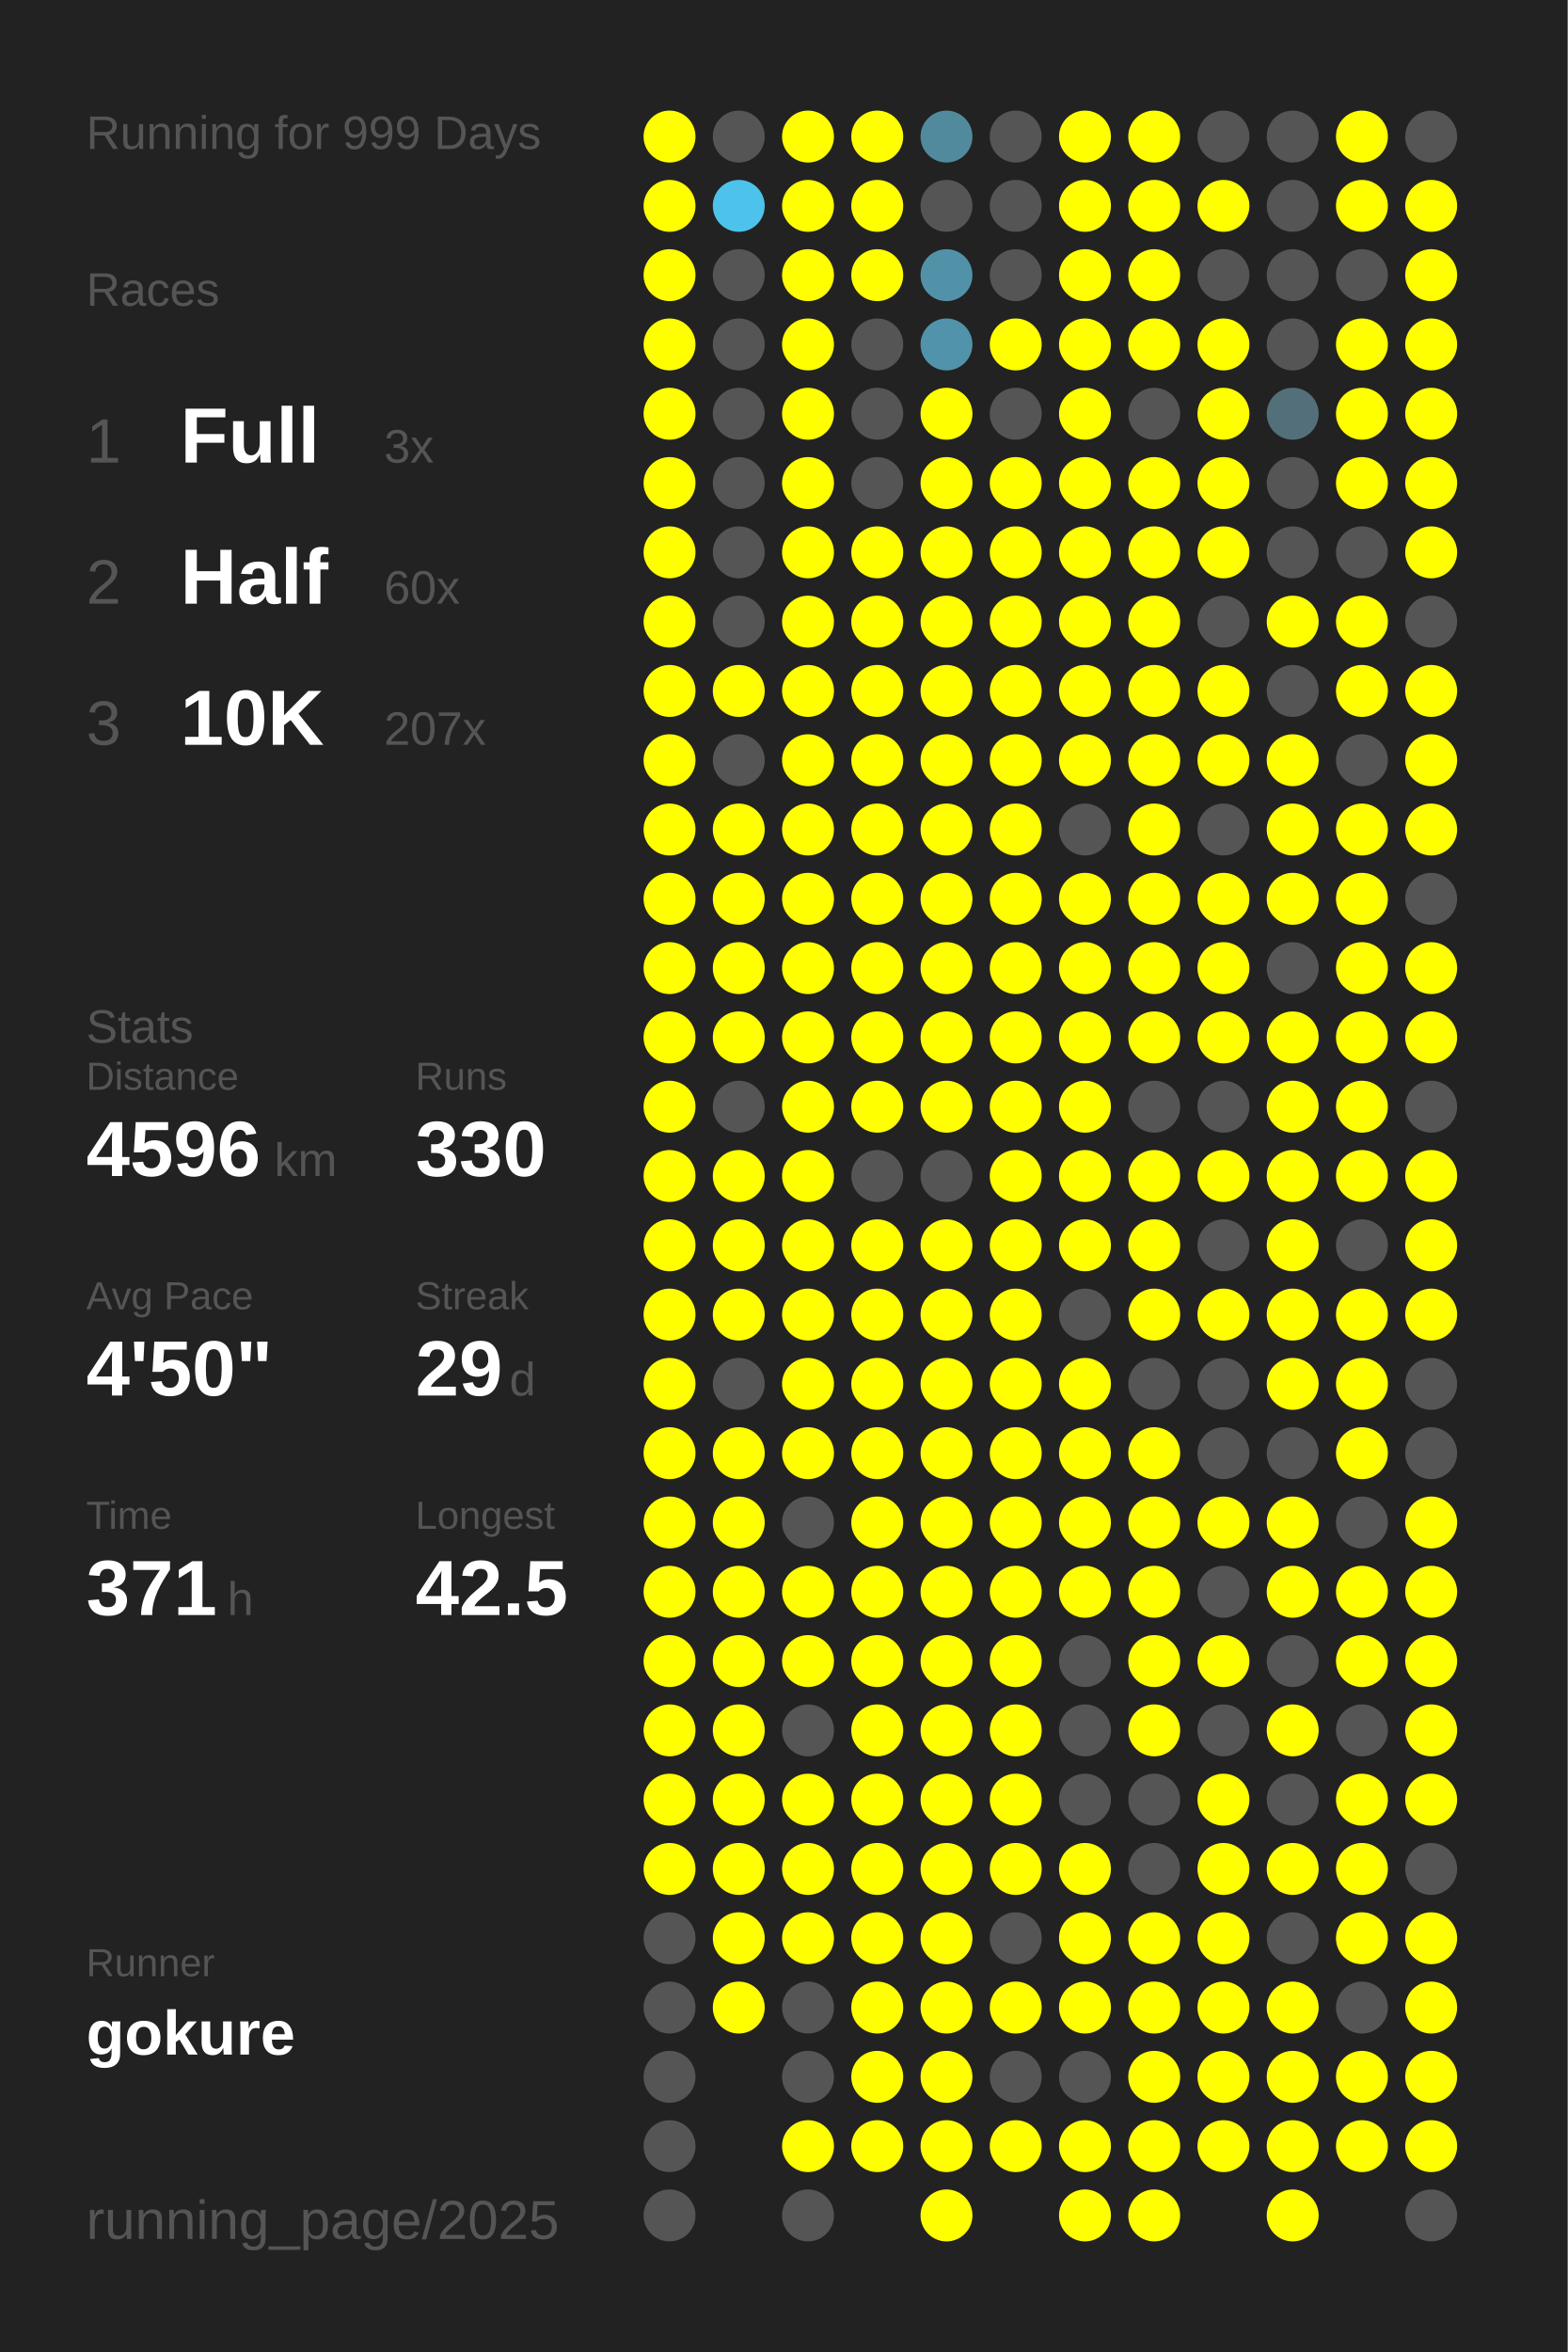
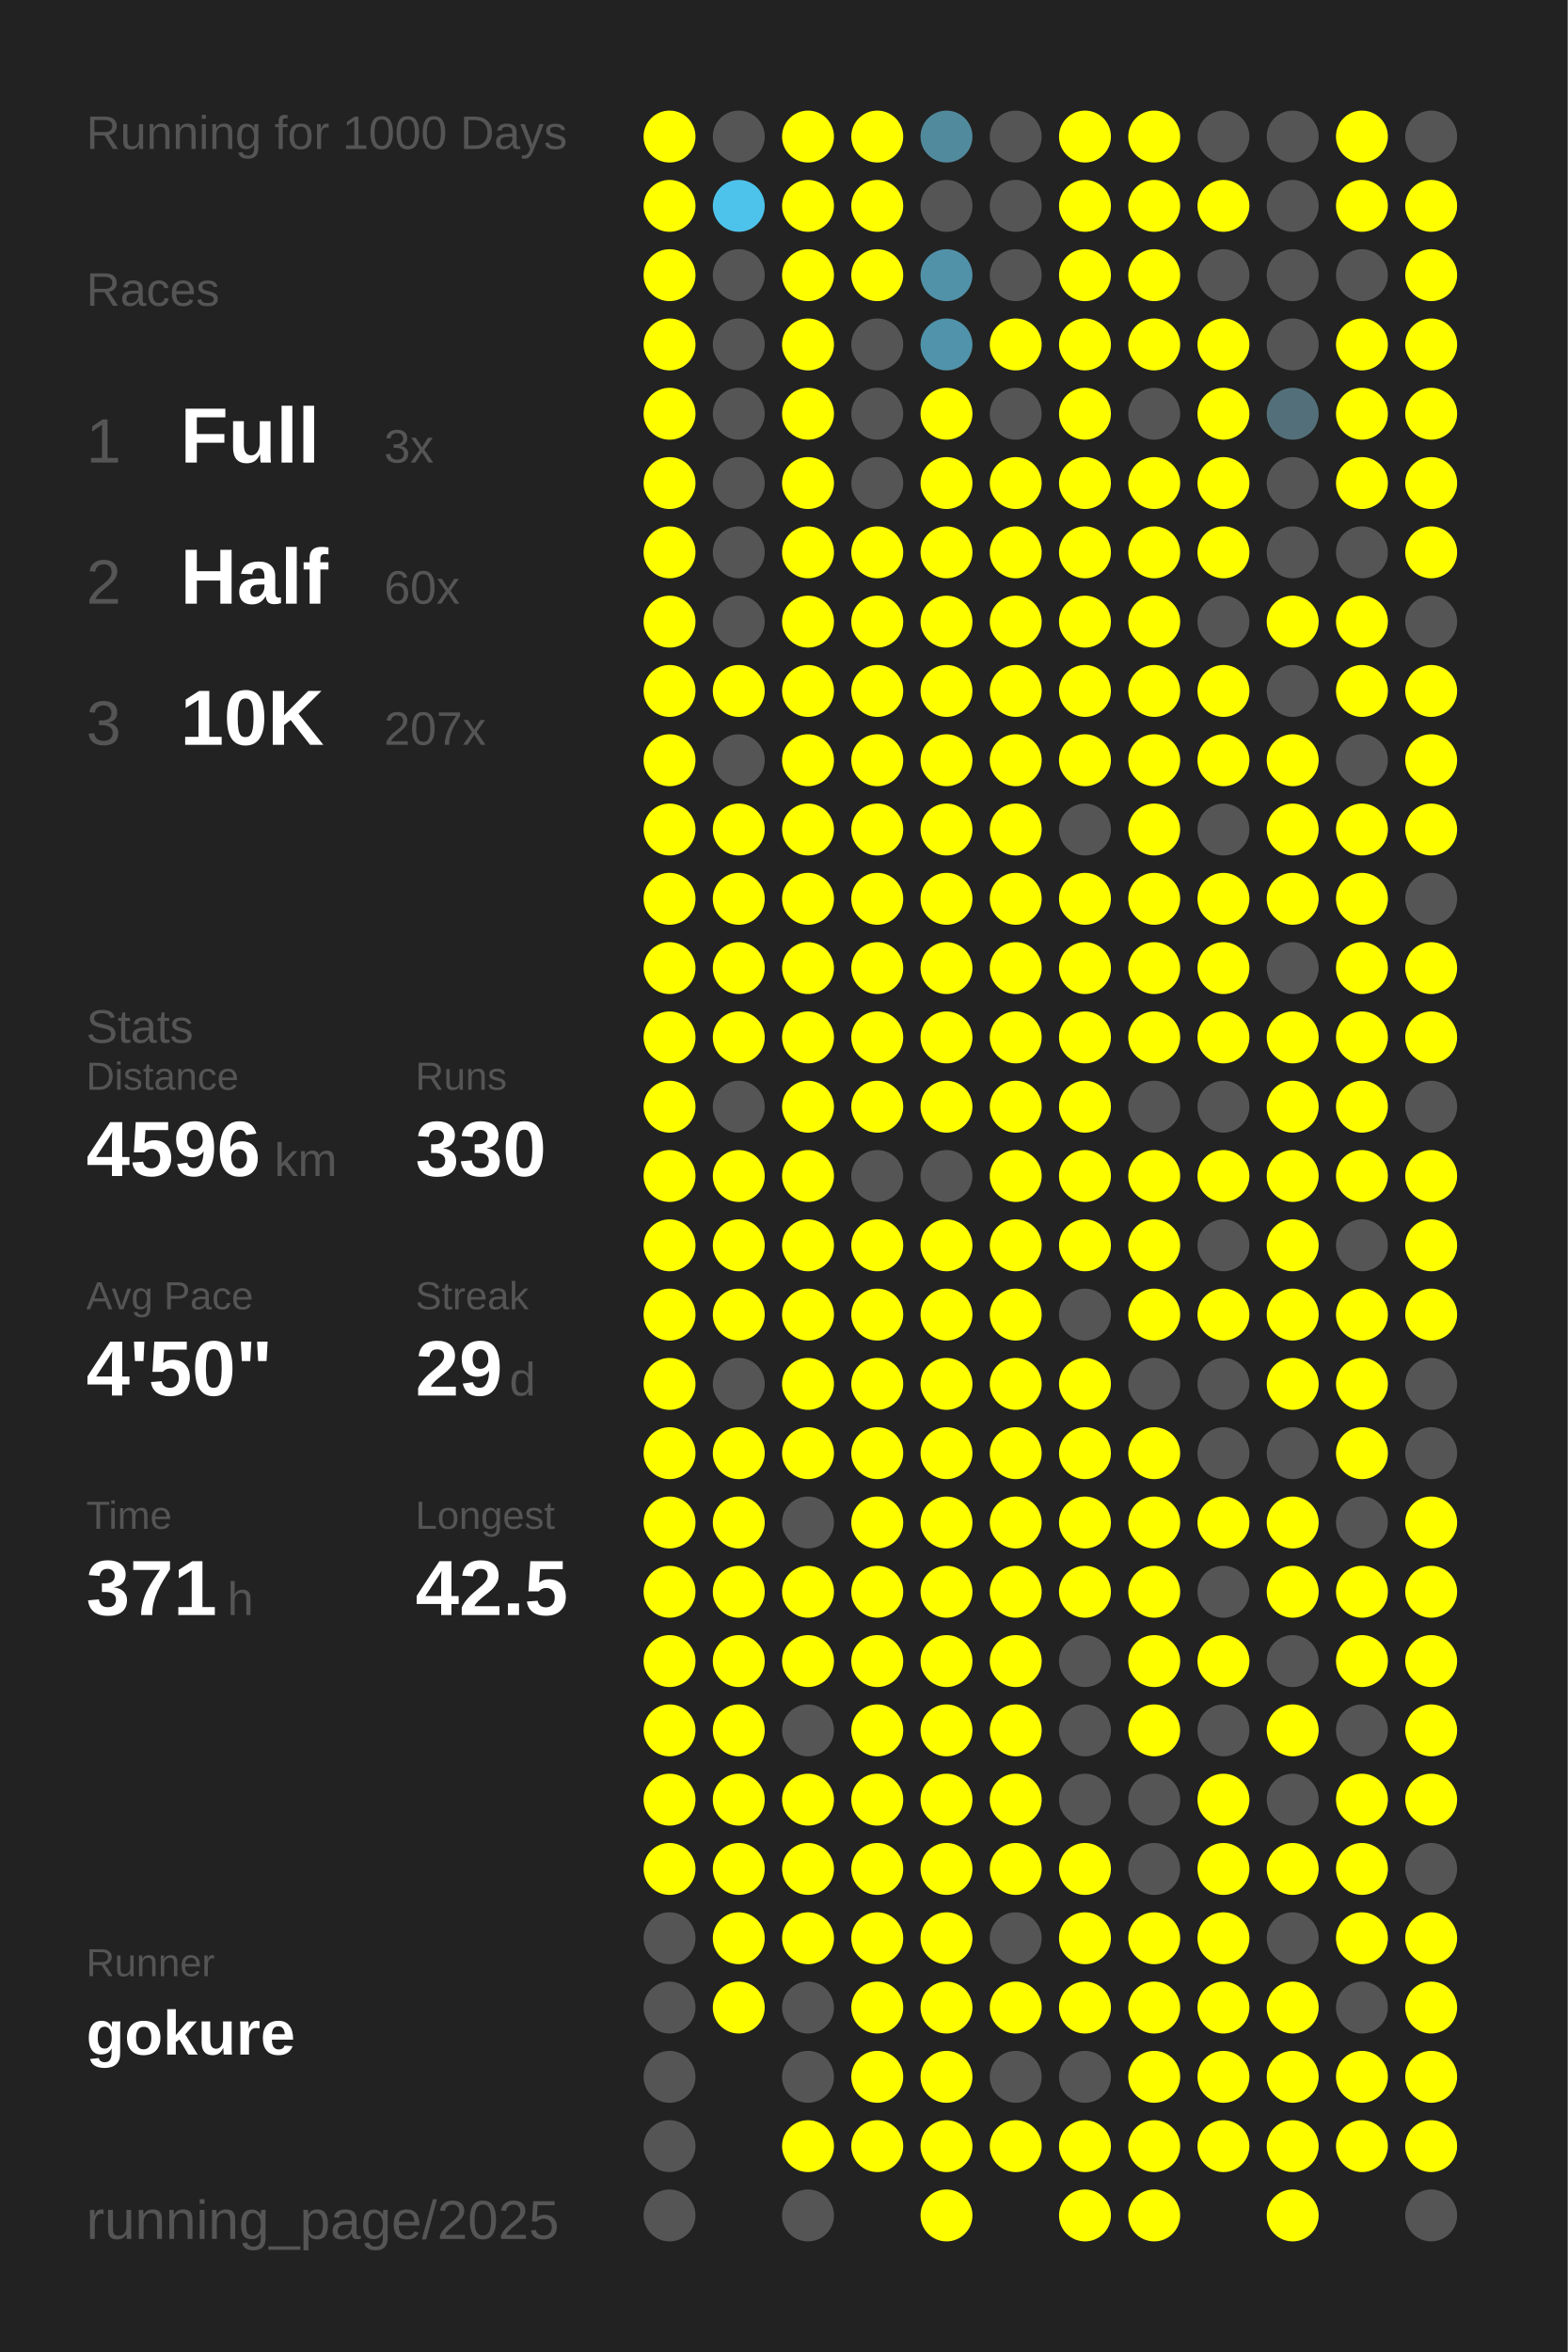
<svg xmlns="http://www.w3.org/2000/svg" baseProfile="full" height="300mm" version="1.1" viewBox="0,0,200,300" width="200mm">
  <defs />
  <rect fill="#222222" height="300" width="200" x="0" y="0" />
-   <text fill="#555555" style="font-size:6px; font-family:Arial;" x="11" y="19">Running for 999 Days</text>
+   <text fill="#555555" style="font-size:6px; font-family:Arial;" x="11" y="19">Running for 1000 Days</text>
  <text fill="#555555" style="font-size:6px; font-family:Arial;" x="11" y="39">Races</text>
  <text fill="#555555" style="font-size:8px; font-family:Arial;" x="11" y="59">1</text>
  <text fill="#FFFFFF" style="font-size:10px; font-family:Arial; font-weight:bold;" x="23" y="59">Full</text>
  <text fill="#555555" style="font-size:6px; font-family:Arial;" x="49" y="59">3x</text>
  <text fill="#555555" style="font-size:8px; font-family:Arial;" x="11" y="77">2</text>
  <text fill="#FFFFFF" style="font-size:10px; font-family:Arial; font-weight:bold;" x="23" y="77">Half</text>
  <text fill="#555555" style="font-size:6px; font-family:Arial;" x="49" y="77">60x</text>
  <text fill="#555555" style="font-size:8px; font-family:Arial;" x="11" y="95">3</text>
  <text fill="#FFFFFF" style="font-size:10px; font-family:Arial; font-weight:bold;" x="23" y="95">10K</text>
  <text fill="#555555" style="font-size:6px; font-family:Arial;" x="49" y="95">207x</text>
  <text fill="#555555" style="font-size:6px; font-family:Arial;" x="11" y="133">Stats</text>
  <text fill="#555555" style="font-size:5px; font-family:Arial;" x="11" y="139">Distance</text>
  <text fill="#FFFFFF" style="font-size:10px; font-family:Arial; font-weight:bold;" x="11" y="150">4596</text>
  <text fill="#555555" style="font-size:6px; font-family:Arial;" x="35" y="150">km</text>
  <text fill="#555555" style="font-size:5px; font-family:Arial;" x="53" y="139">Runs</text>
  <text fill="#FFFFFF" style="font-size:10px; font-family:Arial; font-weight:bold;" x="53" y="150">330</text>
  <text fill="#555555" style="font-size:5px; font-family:Arial;" x="11" y="167">Avg Pace</text>
  <text fill="#FFFFFF" style="font-size:10px; font-family:Arial; font-weight:bold;" x="11" y="178">4'50"</text>
  <text fill="#555555" style="font-size:5px; font-family:Arial;" x="53" y="167">Streak</text>
  <text fill="#FFFFFF" style="font-size:10px; font-family:Arial; font-weight:bold;" x="53" y="178">29</text>
  <text fill="#555555" style="font-size:6px; font-family:Arial;" x="65" y="178">d</text>
  <text fill="#555555" style="font-size:5px; font-family:Arial;" x="11" y="195">Time</text>
  <text fill="#FFFFFF" style="font-size:10px; font-family:Arial; font-weight:bold;" x="11" y="206">371</text>
  <text fill="#555555" style="font-size:6px; font-family:Arial;" x="29" y="206">h</text>
  <text fill="#555555" style="font-size:5px; font-family:Arial;" x="53" y="195">Longest</text>
  <text fill="#FFFFFF" style="font-size:10px; font-family:Arial; font-weight:bold;" x="53" y="206">42.5</text>
  <text fill="#555555" style="font-size:5px; font-family:Arial;" x="11" y="252.065">Runner</text>
  <text fill="#FFFFFF" style="font-size:8px; font-family:Arial; font-weight:bold;" x="11" y="262.065">gokure</text>
  <text fill="#555555" style="font-size:7px; font-family:Arial;" x="11" y="285.581">running_page/2025</text>
  <circle cx="85.417" cy="17.419" fill="#FFFF00" r="3.312" />
  <circle cx="85.417" cy="26.258" fill="#FFFF00" r="3.312" />
  <circle cx="85.417" cy="35.097" fill="#FFFF00" r="3.312" />
  <circle cx="85.417" cy="43.935" fill="#FFFF00" r="3.312" />
  <circle cx="85.417" cy="52.774" fill="#FFFF00" r="3.312" />
  <circle cx="85.417" cy="61.613" fill="#FFFF00" r="3.312" />
  <circle cx="85.417" cy="70.452" fill="#FFFF00" r="3.312" />
  <circle cx="85.417" cy="79.29" fill="#FFFF00" r="3.312" />
  <circle cx="85.417" cy="88.129" fill="#FFFF00" r="3.312" />
  <circle cx="85.417" cy="96.968" fill="#FFFF00" r="3.312" />
  <circle cx="85.417" cy="105.806" fill="#FFFF00" r="3.312" />
  <circle cx="85.417" cy="114.645" fill="#FFFF00" r="3.312" />
  <circle cx="85.417" cy="123.484" fill="#FFFF00" r="3.312" />
  <circle cx="85.417" cy="132.323" fill="#FFFF00" r="3.312" />
  <circle cx="85.417" cy="141.161" fill="#FFFF00" r="3.312" />
  <circle cx="85.417" cy="150" fill="#FFFF00" r="3.312" />
  <circle cx="85.417" cy="158.839" fill="#FFFF00" r="3.312" />
  <circle cx="85.417" cy="167.677" fill="#FFFF00" r="3.312" />
  <circle cx="85.417" cy="176.516" fill="#FFFF00" r="3.312" />
  <circle cx="85.417" cy="185.355" fill="#FFFF00" r="3.312" />
  <circle cx="85.417" cy="194.194" fill="#FFFF00" r="3.312" />
  <circle cx="85.417" cy="203.032" fill="#FFFF00" r="3.312" />
  <circle cx="85.417" cy="211.871" fill="#FFFF00" r="3.312" />
  <circle cx="85.417" cy="220.71" fill="#FFFF00" r="3.312" />
  <circle cx="85.417" cy="229.548" fill="#FFFF00" r="3.312" />
  <circle cx="85.417" cy="238.387" fill="#FFFF00" r="3.312" />
  <circle cx="85.417" cy="247.226" fill="#555555" r="3.312" />
  <circle cx="85.417" cy="256.065" fill="#555555" r="3.312" />
  <circle cx="85.417" cy="264.903" fill="#555555" r="3.312" />
  <circle cx="85.417" cy="273.742" fill="#555555" r="3.312" />
  <circle cx="85.417" cy="282.581" fill="#555555" r="3.312" />
  <circle cx="94.25" cy="17.419" fill="#555555" r="3.312" />
  <circle cx="94.25" cy="26.258" fill="#4dc3eb" r="3.312" />
  <circle cx="94.25" cy="35.097" fill="#555555" r="3.312" />
  <circle cx="94.25" cy="43.935" fill="#555555" r="3.312" />
  <circle cx="94.25" cy="52.774" fill="#555555" r="3.312" />
  <circle cx="94.25" cy="61.613" fill="#555555" r="3.312" />
  <circle cx="94.25" cy="70.452" fill="#555555" r="3.312" />
  <circle cx="94.25" cy="79.29" fill="#555555" r="3.312" />
  <circle cx="94.25" cy="88.129" fill="#FFFF00" r="3.312" />
  <circle cx="94.25" cy="96.968" fill="#555555" r="3.312" />
  <circle cx="94.25" cy="105.806" fill="#FFFF00" r="3.312" />
  <circle cx="94.25" cy="114.645" fill="#FFFF00" r="3.312" />
  <circle cx="94.25" cy="123.484" fill="#FFFF00" r="3.312" />
  <circle cx="94.25" cy="132.323" fill="#FFFF00" r="3.312" />
  <circle cx="94.25" cy="141.161" fill="#555555" r="3.312" />
  <circle cx="94.25" cy="150" fill="#FFFF00" r="3.312" />
  <circle cx="94.25" cy="158.839" fill="#FFFF00" r="3.312" />
  <circle cx="94.25" cy="167.677" fill="#FFFF00" r="3.312" />
  <circle cx="94.25" cy="176.516" fill="#555555" r="3.312" />
  <circle cx="94.25" cy="185.355" fill="#FFFF00" r="3.312" />
  <circle cx="94.25" cy="194.194" fill="#FFFF00" r="3.312" />
  <circle cx="94.25" cy="203.032" fill="#FFFF00" r="3.312" />
  <circle cx="94.25" cy="211.871" fill="#FFFF00" r="3.312" />
  <circle cx="94.25" cy="220.71" fill="#FFFF00" r="3.312" />
  <circle cx="94.25" cy="229.548" fill="#FFFF00" r="3.312" />
  <circle cx="94.25" cy="238.387" fill="#FFFF00" r="3.312" />
  <circle cx="94.25" cy="247.226" fill="#FFFF00" r="3.312" />
  <circle cx="94.25" cy="256.065" fill="#FFFF00" r="3.312" />
  <circle cx="103.083" cy="17.419" fill="#FFFF00" r="3.312" />
  <circle cx="103.083" cy="26.258" fill="#FFFF00" r="3.312" />
  <circle cx="103.083" cy="35.097" fill="#FFFF00" r="3.312" />
  <circle cx="103.083" cy="43.935" fill="#FFFF00" r="3.312" />
  <circle cx="103.083" cy="52.774" fill="#FFFF00" r="3.312" />
  <circle cx="103.083" cy="61.613" fill="#FFFF00" r="3.312" />
  <circle cx="103.083" cy="70.452" fill="#FFFF00" r="3.312" />
  <circle cx="103.083" cy="79.29" fill="#FFFF00" r="3.312" />
  <circle cx="103.083" cy="88.129" fill="#FFFF00" r="3.312" />
  <circle cx="103.083" cy="96.968" fill="#FFFF00" r="3.312" />
  <circle cx="103.083" cy="105.806" fill="#FFFF00" r="3.312" />
  <circle cx="103.083" cy="114.645" fill="#FFFF00" r="3.312" />
  <circle cx="103.083" cy="123.484" fill="#FFFF00" r="3.312" />
  <circle cx="103.083" cy="132.323" fill="#FFFF00" r="3.312" />
  <circle cx="103.083" cy="141.161" fill="#FFFF00" r="3.312" />
  <circle cx="103.083" cy="150" fill="#FFFF00" r="3.312" />
  <circle cx="103.083" cy="158.839" fill="#FFFF00" r="3.312" />
  <circle cx="103.083" cy="167.677" fill="#FFFF00" r="3.312" />
  <circle cx="103.083" cy="176.516" fill="#FFFF00" r="3.312" />
  <circle cx="103.083" cy="185.355" fill="#FFFF00" r="3.312" />
  <circle cx="103.083" cy="194.194" fill="#555555" r="3.312" />
  <circle cx="103.083" cy="203.032" fill="#FFFF00" r="3.312" />
  <circle cx="103.083" cy="211.871" fill="#FFFF00" r="3.312" />
  <circle cx="103.083" cy="220.71" fill="#555555" r="3.312" />
  <circle cx="103.083" cy="229.548" fill="#FFFF00" r="3.312" />
  <circle cx="103.083" cy="238.387" fill="#FFFF00" r="3.312" />
  <circle cx="103.083" cy="247.226" fill="#FFFF00" r="3.312" />
  <circle cx="103.083" cy="256.065" fill="#555555" r="3.312" />
  <circle cx="103.083" cy="264.903" fill="#555555" r="3.312" />
  <circle cx="103.083" cy="273.742" fill="#FFFF00" r="3.312" />
  <circle cx="103.083" cy="282.581" fill="#555555" r="3.312" />
  <circle cx="111.917" cy="17.419" fill="#FFFF00" r="3.312" />
  <circle cx="111.917" cy="26.258" fill="#FFFF00" r="3.312" />
  <circle cx="111.917" cy="35.097" fill="#FFFF00" r="3.312" />
  <circle cx="111.917" cy="43.935" fill="#555555" r="3.312" />
  <circle cx="111.917" cy="52.774" fill="#555555" r="3.312" />
  <circle cx="111.917" cy="61.613" fill="#555555" r="3.312" />
  <circle cx="111.917" cy="70.452" fill="#FFFF00" r="3.312" />
  <circle cx="111.917" cy="79.29" fill="#FFFF00" r="3.312" />
  <circle cx="111.917" cy="88.129" fill="#FFFF00" r="3.312" />
  <circle cx="111.917" cy="96.968" fill="#FFFF00" r="3.312" />
  <circle cx="111.917" cy="105.806" fill="#FFFF00" r="3.312" />
  <circle cx="111.917" cy="114.645" fill="#FFFF00" r="3.312" />
  <circle cx="111.917" cy="123.484" fill="#FFFF00" r="3.312" />
  <circle cx="111.917" cy="132.323" fill="#FFFF00" r="3.312" />
  <circle cx="111.917" cy="141.161" fill="#FFFF00" r="3.312" />
  <circle cx="111.917" cy="150" fill="#555555" r="3.312" />
  <circle cx="111.917" cy="158.839" fill="#FFFF00" r="3.312" />
  <circle cx="111.917" cy="167.677" fill="#FFFF00" r="3.312" />
  <circle cx="111.917" cy="176.516" fill="#FFFF00" r="3.312" />
  <circle cx="111.917" cy="185.355" fill="#FFFF00" r="3.312" />
  <circle cx="111.917" cy="194.194" fill="#FFFF00" r="3.312" />
  <circle cx="111.917" cy="203.032" fill="#FFFF00" r="3.312" />
  <circle cx="111.917" cy="211.871" fill="#FFFF00" r="3.312" />
  <circle cx="111.917" cy="220.71" fill="#FFFF00" r="3.312" />
  <circle cx="111.917" cy="229.548" fill="#FFFF00" r="3.312" />
  <circle cx="111.917" cy="238.387" fill="#FFFF00" r="3.312" />
  <circle cx="111.917" cy="247.226" fill="#FFFF00" r="3.312" />
  <circle cx="111.917" cy="256.065" fill="#FFFF00" r="3.312" />
  <circle cx="111.917" cy="264.903" fill="#FFFF00" r="3.312" />
  <circle cx="111.917" cy="273.742" fill="#FFFF00" r="3.312" />
  <circle cx="120.75" cy="17.419" fill="#518a9d" r="3.312" />
  <circle cx="120.75" cy="26.258" fill="#555555" r="3.312" />
  <circle cx="120.75" cy="35.097" fill="#5192a9" r="3.312" />
  <circle cx="120.75" cy="43.935" fill="#5093aa" r="3.312" />
  <circle cx="120.75" cy="52.774" fill="#FFFF00" r="3.312" />
  <circle cx="120.75" cy="61.613" fill="#FFFF00" r="3.312" />
  <circle cx="120.75" cy="70.452" fill="#FFFF00" r="3.312" />
  <circle cx="120.75" cy="79.29" fill="#FFFF00" r="3.312" />
  <circle cx="120.75" cy="88.129" fill="#FFFF00" r="3.312" />
  <circle cx="120.75" cy="96.968" fill="#FFFF00" r="3.312" />
  <circle cx="120.75" cy="105.806" fill="#FFFF00" r="3.312" />
  <circle cx="120.75" cy="114.645" fill="#FFFF00" r="3.312" />
  <circle cx="120.75" cy="123.484" fill="#FFFF00" r="3.312" />
  <circle cx="120.75" cy="132.323" fill="#FFFF00" r="3.312" />
  <circle cx="120.75" cy="141.161" fill="#FFFF00" r="3.312" />
  <circle cx="120.75" cy="150" fill="#555555" r="3.312" />
  <circle cx="120.75" cy="158.839" fill="#FFFF00" r="3.312" />
  <circle cx="120.75" cy="167.677" fill="#FFFF00" r="3.312" />
  <circle cx="120.75" cy="176.516" fill="#FFFF00" r="3.312" />
  <circle cx="120.75" cy="185.355" fill="#FFFF00" r="3.312" />
  <circle cx="120.75" cy="194.194" fill="#FFFF00" r="3.312" />
  <circle cx="120.75" cy="203.032" fill="#FFFF00" r="3.312" />
  <circle cx="120.75" cy="211.871" fill="#FFFF00" r="3.312" />
  <circle cx="120.75" cy="220.71" fill="#FFFF00" r="3.312" />
  <circle cx="120.75" cy="229.548" fill="#FFFF00" r="3.312" />
  <circle cx="120.75" cy="238.387" fill="#FFFF00" r="3.312" />
  <circle cx="120.75" cy="247.226" fill="#FFFF00" r="3.312" />
  <circle cx="120.75" cy="256.065" fill="#FFFF00" r="3.312" />
  <circle cx="120.75" cy="264.903" fill="#FFFF00" r="3.312" />
  <circle cx="120.75" cy="273.742" fill="#FFFF00" r="3.312" />
  <circle cx="120.75" cy="282.581" fill="#FFFF00" r="3.312" />
  <circle cx="129.583" cy="17.419" fill="#555555" r="3.312" />
  <circle cx="129.583" cy="26.258" fill="#555555" r="3.312" />
  <circle cx="129.583" cy="35.097" fill="#555555" r="3.312" />
  <circle cx="129.583" cy="43.935" fill="#FFFF00" r="3.312" />
  <circle cx="129.583" cy="52.774" fill="#555555" r="3.312" />
  <circle cx="129.583" cy="61.613" fill="#FFFF00" r="3.312" />
  <circle cx="129.583" cy="70.452" fill="#FFFF00" r="3.312" />
  <circle cx="129.583" cy="79.29" fill="#FFFF00" r="3.312" />
  <circle cx="129.583" cy="88.129" fill="#FFFF00" r="3.312" />
  <circle cx="129.583" cy="96.968" fill="#FFFF00" r="3.312" />
  <circle cx="129.583" cy="105.806" fill="#FFFF00" r="3.312" />
  <circle cx="129.583" cy="114.645" fill="#FFFF00" r="3.312" />
  <circle cx="129.583" cy="123.484" fill="#FFFF00" r="3.312" />
  <circle cx="129.583" cy="132.323" fill="#FFFF00" r="3.312" />
  <circle cx="129.583" cy="141.161" fill="#FFFF00" r="3.312" />
  <circle cx="129.583" cy="150" fill="#FFFF00" r="3.312" />
  <circle cx="129.583" cy="158.839" fill="#FFFF00" r="3.312" />
  <circle cx="129.583" cy="167.677" fill="#FFFF00" r="3.312" />
  <circle cx="129.583" cy="176.516" fill="#FFFF00" r="3.312" />
  <circle cx="129.583" cy="185.355" fill="#FFFF00" r="3.312" />
  <circle cx="129.583" cy="194.194" fill="#FFFF00" r="3.312" />
  <circle cx="129.583" cy="203.032" fill="#FFFF00" r="3.312" />
  <circle cx="129.583" cy="211.871" fill="#FFFF00" r="3.312" />
  <circle cx="129.583" cy="220.71" fill="#FFFF00" r="3.312" />
  <circle cx="129.583" cy="229.548" fill="#FFFF00" r="3.312" />
  <circle cx="129.583" cy="238.387" fill="#FFFF00" r="3.312" />
  <circle cx="129.583" cy="247.226" fill="#555555" r="3.312" />
  <circle cx="129.583" cy="256.065" fill="#FFFF00" r="3.312" />
  <circle cx="129.583" cy="264.903" fill="#555555" r="3.312" />
  <circle cx="129.583" cy="273.742" fill="#FFFF00" r="3.312" />
  <circle cx="138.417" cy="17.419" fill="#FFFF00" r="3.312" />
  <circle cx="138.417" cy="26.258" fill="#FFFF00" r="3.312" />
  <circle cx="138.417" cy="35.097" fill="#FFFF00" r="3.312" />
  <circle cx="138.417" cy="43.935" fill="#FFFF00" r="3.312" />
  <circle cx="138.417" cy="52.774" fill="#FFFF00" r="3.312" />
  <circle cx="138.417" cy="61.613" fill="#FFFF00" r="3.312" />
  <circle cx="138.417" cy="70.452" fill="#FFFF00" r="3.312" />
  <circle cx="138.417" cy="79.29" fill="#FFFF00" r="3.312" />
  <circle cx="138.417" cy="88.129" fill="#FFFF00" r="3.312" />
  <circle cx="138.417" cy="96.968" fill="#FFFF00" r="3.312" />
  <circle cx="138.417" cy="105.806" fill="#555555" r="3.312" />
  <circle cx="138.417" cy="114.645" fill="#FFFF00" r="3.312" />
  <circle cx="138.417" cy="123.484" fill="#FFFF00" r="3.312" />
  <circle cx="138.417" cy="132.323" fill="#FFFF00" r="3.312" />
  <circle cx="138.417" cy="141.161" fill="#FFFF00" r="3.312" />
  <circle cx="138.417" cy="150" fill="#FFFF00" r="3.312" />
  <circle cx="138.417" cy="158.839" fill="#FFFF00" r="3.312" />
  <circle cx="138.417" cy="167.677" fill="#555555" r="3.312" />
  <circle cx="138.417" cy="176.516" fill="#FFFF00" r="3.312" />
  <circle cx="138.417" cy="185.355" fill="#FFFF00" r="3.312" />
  <circle cx="138.417" cy="194.194" fill="#FFFF00" r="3.312" />
  <circle cx="138.417" cy="203.032" fill="#FFFF00" r="3.312" />
  <circle cx="138.417" cy="211.871" fill="#555555" r="3.312" />
  <circle cx="138.417" cy="220.71" fill="#555555" r="3.312" />
  <circle cx="138.417" cy="229.548" fill="#555555" r="3.312" />
  <circle cx="138.417" cy="238.387" fill="#FFFF00" r="3.312" />
  <circle cx="138.417" cy="247.226" fill="#FFFF00" r="3.312" />
  <circle cx="138.417" cy="256.065" fill="#FFFF00" r="3.312" />
  <circle cx="138.417" cy="264.903" fill="#555555" r="3.312" />
  <circle cx="138.417" cy="273.742" fill="#FFFF00" r="3.312" />
  <circle cx="138.417" cy="282.581" fill="#FFFF00" r="3.312" />
  <circle cx="147.25" cy="17.419" fill="#FFFF00" r="3.312" />
  <circle cx="147.25" cy="26.258" fill="#FFFF00" r="3.312" />
  <circle cx="147.25" cy="35.097" fill="#FFFF00" r="3.312" />
  <circle cx="147.25" cy="43.935" fill="#FFFF00" r="3.312" />
  <circle cx="147.25" cy="52.774" fill="#555555" r="3.312" />
  <circle cx="147.25" cy="61.613" fill="#FFFF00" r="3.312" />
  <circle cx="147.25" cy="70.452" fill="#FFFF00" r="3.312" />
  <circle cx="147.25" cy="79.29" fill="#FFFF00" r="3.312" />
  <circle cx="147.25" cy="88.129" fill="#FFFF00" r="3.312" />
  <circle cx="147.25" cy="96.968" fill="#FFFF00" r="3.312" />
  <circle cx="147.25" cy="105.806" fill="#FFFF00" r="3.312" />
  <circle cx="147.25" cy="114.645" fill="#FFFF00" r="3.312" />
  <circle cx="147.25" cy="123.484" fill="#FFFF00" r="3.312" />
  <circle cx="147.25" cy="132.323" fill="#FFFF00" r="3.312" />
  <circle cx="147.25" cy="141.161" fill="#555555" r="3.312" />
  <circle cx="147.25" cy="150" fill="#FFFF00" r="3.312" />
  <circle cx="147.25" cy="158.839" fill="#FFFF00" r="3.312" />
  <circle cx="147.25" cy="167.677" fill="#FFFF00" r="3.312" />
  <circle cx="147.25" cy="176.516" fill="#555555" r="3.312" />
  <circle cx="147.25" cy="185.355" fill="#FFFF00" r="3.312" />
  <circle cx="147.25" cy="194.194" fill="#FFFF00" r="3.312" />
  <circle cx="147.25" cy="203.032" fill="#FFFF00" r="3.312" />
  <circle cx="147.25" cy="211.871" fill="#FFFF00" r="3.312" />
  <circle cx="147.25" cy="220.71" fill="#FFFF00" r="3.312" />
  <circle cx="147.25" cy="229.548" fill="#555555" r="3.312" />
  <circle cx="147.25" cy="238.387" fill="#555555" r="3.312" />
  <circle cx="147.25" cy="247.226" fill="#FFFF00" r="3.312" />
  <circle cx="147.25" cy="256.065" fill="#FFFF00" r="3.312" />
  <circle cx="147.25" cy="264.903" fill="#FFFF00" r="3.312" />
  <circle cx="147.25" cy="273.742" fill="#FFFF00" r="3.312" />
  <circle cx="147.25" cy="282.581" fill="#FFFF00" r="3.312" />
  <circle cx="156.083" cy="17.419" fill="#555555" r="3.312" />
  <circle cx="156.083" cy="26.258" fill="#FFFF00" r="3.312" />
  <circle cx="156.083" cy="35.097" fill="#555555" r="3.312" />
  <circle cx="156.083" cy="43.935" fill="#FFFF00" r="3.312" />
  <circle cx="156.083" cy="52.774" fill="#FFFF00" r="3.312" />
  <circle cx="156.083" cy="61.613" fill="#FFFF00" r="3.312" />
  <circle cx="156.083" cy="70.452" fill="#FFFF00" r="3.312" />
  <circle cx="156.083" cy="79.29" fill="#555555" r="3.312" />
  <circle cx="156.083" cy="88.129" fill="#FFFF00" r="3.312" />
  <circle cx="156.083" cy="96.968" fill="#FFFF00" r="3.312" />
  <circle cx="156.083" cy="105.806" fill="#555555" r="3.312" />
  <circle cx="156.083" cy="114.645" fill="#FFFF00" r="3.312" />
  <circle cx="156.083" cy="123.484" fill="#FFFF00" r="3.312" />
  <circle cx="156.083" cy="132.323" fill="#FFFF00" r="3.312" />
  <circle cx="156.083" cy="141.161" fill="#555555" r="3.312" />
  <circle cx="156.083" cy="150" fill="#FFFF00" r="3.312" />
  <circle cx="156.083" cy="158.839" fill="#555555" r="3.312" />
  <circle cx="156.083" cy="167.677" fill="#FFFF00" r="3.312" />
  <circle cx="156.083" cy="176.516" fill="#555555" r="3.312" />
  <circle cx="156.083" cy="185.355" fill="#555555" r="3.312" />
  <circle cx="156.083" cy="194.194" fill="#FFFF00" r="3.312" />
  <circle cx="156.083" cy="203.032" fill="#555555" r="3.312" />
  <circle cx="156.083" cy="211.871" fill="#FFFF00" r="3.312" />
  <circle cx="156.083" cy="220.71" fill="#555555" r="3.312" />
  <circle cx="156.083" cy="229.548" fill="#FFFF00" r="3.312" />
  <circle cx="156.083" cy="238.387" fill="#FFFF00" r="3.312" />
  <circle cx="156.083" cy="247.226" fill="#FFFF00" r="3.312" />
  <circle cx="156.083" cy="256.065" fill="#FFFF00" r="3.312" />
  <circle cx="156.083" cy="264.903" fill="#FFFF00" r="3.312" />
  <circle cx="156.083" cy="273.742" fill="#FFFF00" r="3.312" />
  <circle cx="164.917" cy="17.419" fill="#555555" r="3.312" />
  <circle cx="164.917" cy="26.258" fill="#555555" r="3.312" />
  <circle cx="164.917" cy="35.097" fill="#555555" r="3.312" />
  <circle cx="164.917" cy="43.935" fill="#555555" r="3.312" />
  <circle cx="164.917" cy="52.774" fill="#53707a" r="3.312" />
  <circle cx="164.917" cy="61.613" fill="#555555" r="3.312" />
  <circle cx="164.917" cy="70.452" fill="#555555" r="3.312" />
  <circle cx="164.917" cy="79.29" fill="#FFFF00" r="3.312" />
  <circle cx="164.917" cy="88.129" fill="#555555" r="3.312" />
  <circle cx="164.917" cy="96.968" fill="#FFFF00" r="3.312" />
  <circle cx="164.917" cy="105.806" fill="#FFFF00" r="3.312" />
  <circle cx="164.917" cy="114.645" fill="#FFFF00" r="3.312" />
  <circle cx="164.917" cy="123.484" fill="#555555" r="3.312" />
  <circle cx="164.917" cy="132.323" fill="#FFFF00" r="3.312" />
  <circle cx="164.917" cy="141.161" fill="#FFFF00" r="3.312" />
  <circle cx="164.917" cy="150" fill="#FFFF00" r="3.312" />
  <circle cx="164.917" cy="158.839" fill="#FFFF00" r="3.312" />
  <circle cx="164.917" cy="167.677" fill="#FFFF00" r="3.312" />
  <circle cx="164.917" cy="176.516" fill="#FFFF00" r="3.312" />
  <circle cx="164.917" cy="185.355" fill="#555555" r="3.312" />
  <circle cx="164.917" cy="194.194" fill="#FFFF00" r="3.312" />
  <circle cx="164.917" cy="203.032" fill="#FFFF00" r="3.312" />
  <circle cx="164.917" cy="211.871" fill="#555555" r="3.312" />
  <circle cx="164.917" cy="220.71" fill="#FFFF00" r="3.312" />
  <circle cx="164.917" cy="229.548" fill="#555555" r="3.312" />
  <circle cx="164.917" cy="238.387" fill="#FFFF00" r="3.312" />
  <circle cx="164.917" cy="247.226" fill="#555555" r="3.312" />
  <circle cx="164.917" cy="256.065" fill="#FFFF00" r="3.312" />
  <circle cx="164.917" cy="264.903" fill="#FFFF00" r="3.312" />
  <circle cx="164.917" cy="273.742" fill="#FFFF00" r="3.312" />
  <circle cx="164.917" cy="282.581" fill="#FFFF00" r="3.312" />
  <circle cx="173.75" cy="17.419" fill="#FFFF00" r="3.312" />
  <circle cx="173.75" cy="26.258" fill="#FFFF00" r="3.312" />
  <circle cx="173.75" cy="35.097" fill="#555555" r="3.312" />
  <circle cx="173.75" cy="43.935" fill="#FFFF00" r="3.312" />
  <circle cx="173.75" cy="52.774" fill="#FFFF00" r="3.312" />
  <circle cx="173.75" cy="61.613" fill="#FFFF00" r="3.312" />
  <circle cx="173.75" cy="70.452" fill="#555555" r="3.312" />
  <circle cx="173.75" cy="79.29" fill="#FFFF00" r="3.312" />
  <circle cx="173.75" cy="88.129" fill="#FFFF00" r="3.312" />
  <circle cx="173.75" cy="96.968" fill="#555555" r="3.312" />
  <circle cx="173.75" cy="105.806" fill="#FFFF00" r="3.312" />
  <circle cx="173.75" cy="114.645" fill="#FFFF00" r="3.312" />
  <circle cx="173.75" cy="123.484" fill="#FFFF00" r="3.312" />
  <circle cx="173.75" cy="132.323" fill="#FFFF00" r="3.312" />
  <circle cx="173.75" cy="141.161" fill="#FFFF00" r="3.312" />
  <circle cx="173.75" cy="150" fill="#FFFF00" r="3.312" />
  <circle cx="173.75" cy="158.839" fill="#555555" r="3.312" />
  <circle cx="173.75" cy="167.677" fill="#FFFF00" r="3.312" />
  <circle cx="173.75" cy="176.516" fill="#FFFF00" r="3.312" />
  <circle cx="173.75" cy="185.355" fill="#FFFF00" r="3.312" />
  <circle cx="173.75" cy="194.194" fill="#555555" r="3.312" />
  <circle cx="173.75" cy="203.032" fill="#FFFF00" r="3.312" />
  <circle cx="173.75" cy="211.871" fill="#FFFF00" r="3.312" />
  <circle cx="173.75" cy="220.71" fill="#555555" r="3.312" />
  <circle cx="173.75" cy="229.548" fill="#FFFF00" r="3.312" />
  <circle cx="173.75" cy="238.387" fill="#FFFF00" r="3.312" />
  <circle cx="173.75" cy="247.226" fill="#FFFF00" r="3.312" />
  <circle cx="173.75" cy="256.065" fill="#555555" r="3.312" />
  <circle cx="173.75" cy="264.903" fill="#FFFF00" r="3.312" />
  <circle cx="173.75" cy="273.742" fill="#FFFF00" r="3.312" />
  <circle cx="182.583" cy="17.419" fill="#555555" r="3.312" />
  <circle cx="182.583" cy="26.258" fill="#FFFF00" r="3.312" />
  <circle cx="182.583" cy="35.097" fill="#FFFF00" r="3.312" />
  <circle cx="182.583" cy="43.935" fill="#FFFF00" r="3.312" />
  <circle cx="182.583" cy="52.774" fill="#FFFF00" r="3.312" />
  <circle cx="182.583" cy="61.613" fill="#FFFF00" r="3.312" />
  <circle cx="182.583" cy="70.452" fill="#FFFF00" r="3.312" />
  <circle cx="182.583" cy="79.29" fill="#555555" r="3.312" />
  <circle cx="182.583" cy="88.129" fill="#FFFF00" r="3.312" />
  <circle cx="182.583" cy="96.968" fill="#FFFF00" r="3.312" />
  <circle cx="182.583" cy="105.806" fill="#FFFF00" r="3.312" />
  <circle cx="182.583" cy="114.645" fill="#555555" r="3.312" />
  <circle cx="182.583" cy="123.484" fill="#FFFF00" r="3.312" />
  <circle cx="182.583" cy="132.323" fill="#FFFF00" r="3.312" />
  <circle cx="182.583" cy="141.161" fill="#555555" r="3.312" />
  <circle cx="182.583" cy="150" fill="#FFFF00" r="3.312" />
  <circle cx="182.583" cy="158.839" fill="#FFFF00" r="3.312" />
  <circle cx="182.583" cy="167.677" fill="#FFFF00" r="3.312" />
  <circle cx="182.583" cy="176.516" fill="#555555" r="3.312" />
  <circle cx="182.583" cy="185.355" fill="#555555" r="3.312" />
  <circle cx="182.583" cy="194.194" fill="#FFFF00" r="3.312" />
  <circle cx="182.583" cy="203.032" fill="#FFFF00" r="3.312" />
  <circle cx="182.583" cy="211.871" fill="#FFFF00" r="3.312" />
  <circle cx="182.583" cy="220.71" fill="#FFFF00" r="3.312" />
  <circle cx="182.583" cy="229.548" fill="#FFFF00" r="3.312" />
  <circle cx="182.583" cy="238.387" fill="#555555" r="3.312" />
  <circle cx="182.583" cy="247.226" fill="#FFFF00" r="3.312" />
  <circle cx="182.583" cy="256.065" fill="#FFFF00" r="3.312" />
  <circle cx="182.583" cy="264.903" fill="#FFFF00" r="3.312" />
  <circle cx="182.583" cy="273.742" fill="#FFFF00" r="3.312" />
  <circle cx="182.583" cy="282.581" fill="#555555" r="3.312" />
</svg>
